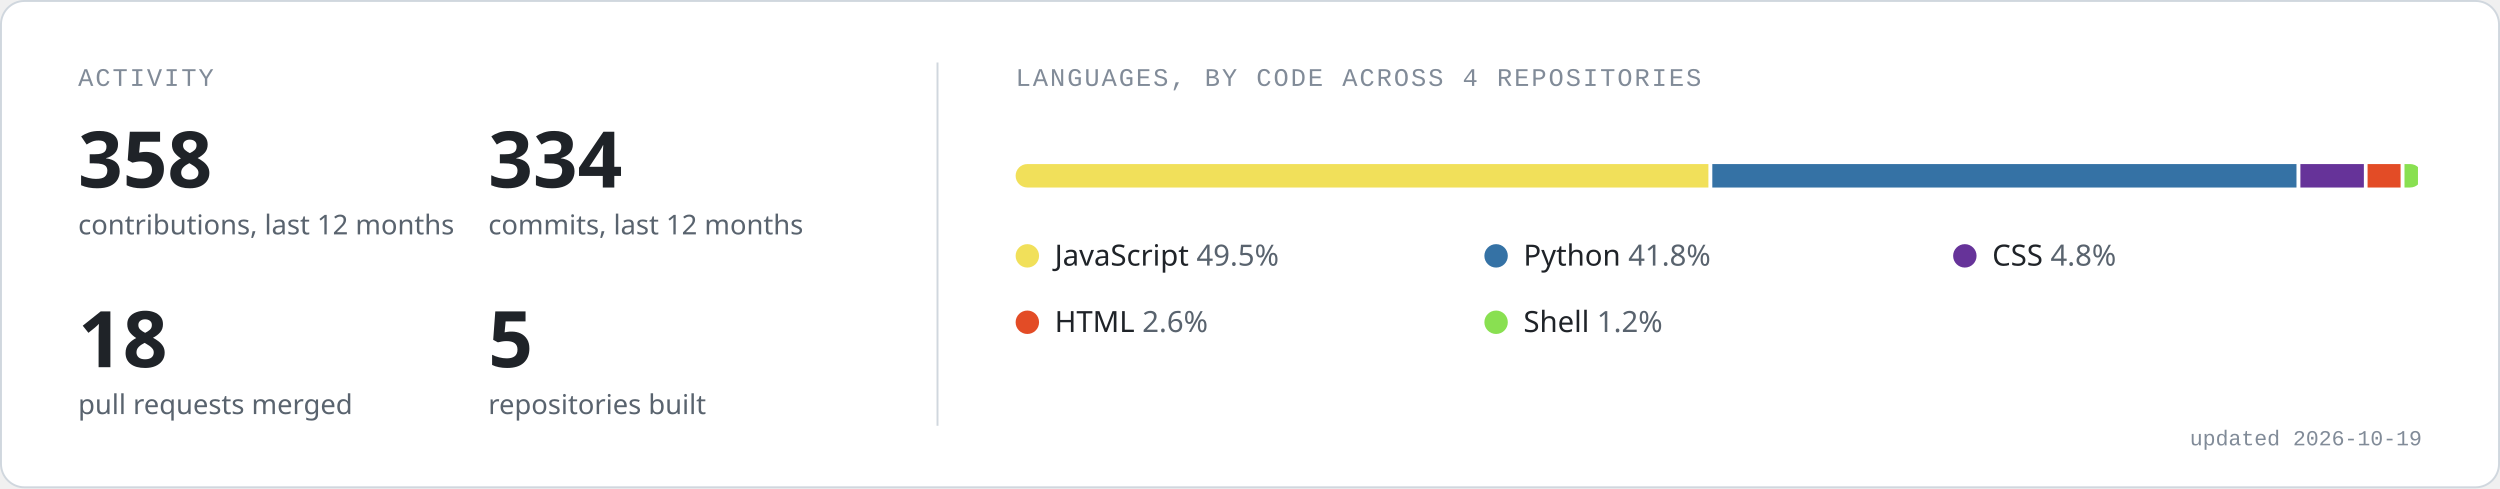
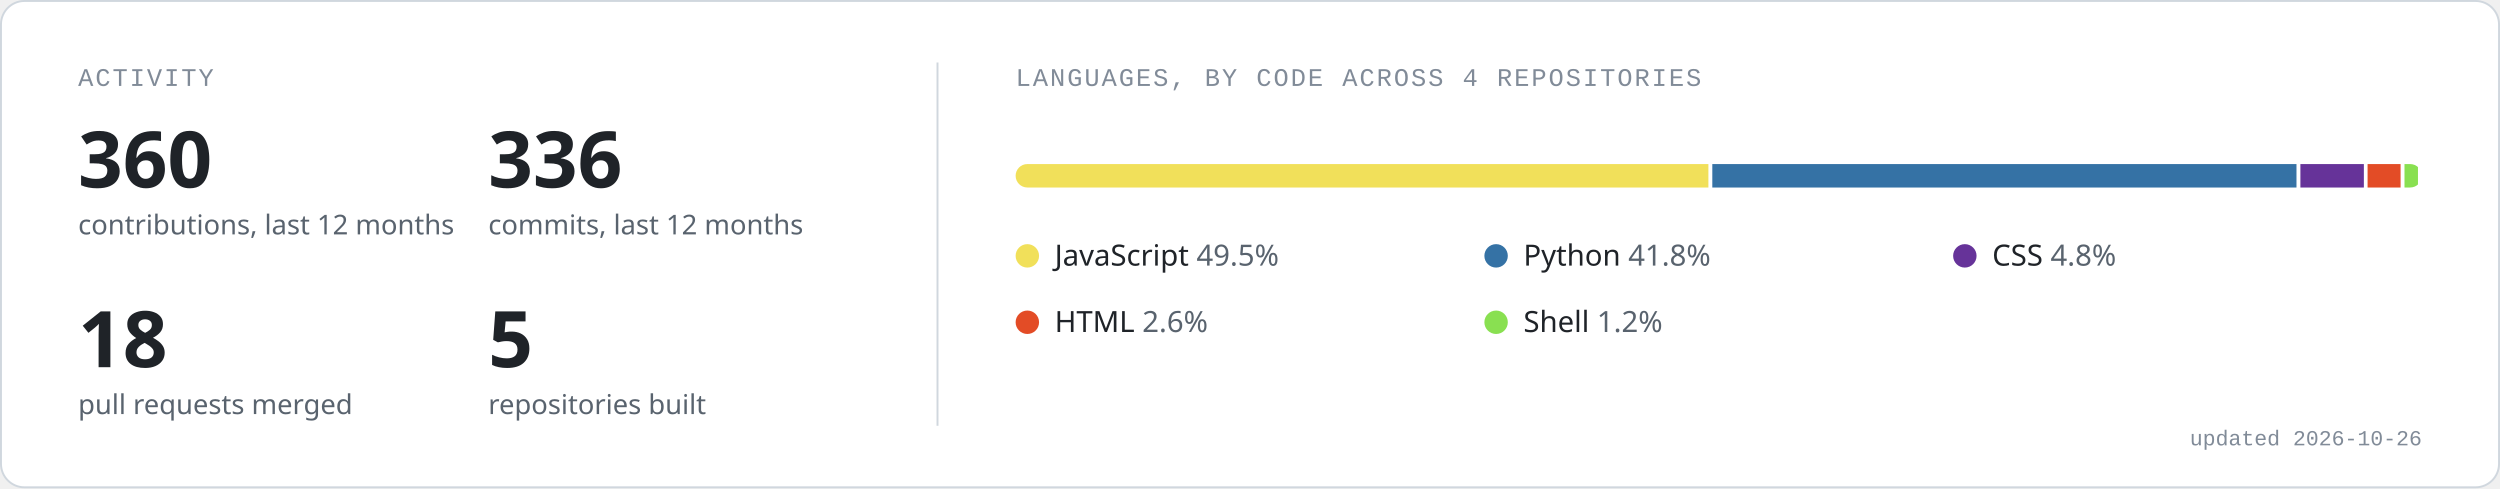
<svg xmlns="http://www.w3.org/2000/svg" width="1280" height="250" viewBox="0 0 1280 250" role="img" aria-labelledby="t d">
  <rect x="0.5" y="0.5" width="1279" height="249" rx="12" fill="#ffffff" stroke="#d0d7de" />
  <text x="40" y="44" font-family="ui-monospace, SFMono-Regular, 'SF Mono', Menlo, Consolas, 'Liberation Mono', monospace" font-size="13" fill="#818b98" letter-spacing="1">ACTIVITY</text>
  <line x1="480" y1="32" x2="480" y2="218" stroke="#d0d7de" />
-   <text x="40" y="96" font-family="-apple-system, BlinkMacSystemFont, 'Segoe UI', 'Noto Sans', Helvetica, Arial, sans-serif" font-size="40" font-weight="600" fill="#1f2328">358</text>
+   <text x="40" y="96" font-family="-apple-system, BlinkMacSystemFont, 'Segoe UI', 'Noto Sans', Helvetica, Arial, sans-serif" font-size="40" font-weight="600" fill="#1f2328">360</text>
  <text x="40" y="120" font-family="-apple-system, BlinkMacSystemFont, 'Segoe UI', 'Noto Sans', Helvetica, Arial, sans-serif" font-size="14" fill="#59636e">contributions, last 12 months</text>
-   <text x="250" y="96" font-family="-apple-system, BlinkMacSystemFont, 'Segoe UI', 'Noto Sans', Helvetica, Arial, sans-serif" font-size="40" font-weight="600" fill="#1f2328">334</text>
+   <text x="250" y="96" font-family="-apple-system, BlinkMacSystemFont, 'Segoe UI', 'Noto Sans', Helvetica, Arial, sans-serif" font-size="40" font-weight="600" fill="#1f2328">336</text>
  <text x="250" y="120" font-family="-apple-system, BlinkMacSystemFont, 'Segoe UI', 'Noto Sans', Helvetica, Arial, sans-serif" font-size="14" fill="#59636e">commits, last 12 months</text>
  <text x="40" y="188" font-family="-apple-system, BlinkMacSystemFont, 'Segoe UI', 'Noto Sans', Helvetica, Arial, sans-serif" font-size="40" font-weight="600" fill="#1f2328">18</text>
  <text x="40" y="212" font-family="-apple-system, BlinkMacSystemFont, 'Segoe UI', 'Noto Sans', Helvetica, Arial, sans-serif" font-size="14" fill="#59636e">pull requests merged</text>
  <text x="250" y="188" font-family="-apple-system, BlinkMacSystemFont, 'Segoe UI', 'Noto Sans', Helvetica, Arial, sans-serif" font-size="40" font-weight="600" fill="#1f2328">5</text>
  <text x="250" y="212" font-family="-apple-system, BlinkMacSystemFont, 'Segoe UI', 'Noto Sans', Helvetica, Arial, sans-serif" font-size="14" fill="#59636e">repositories built</text>
  <text x="520" y="44" font-family="ui-monospace, SFMono-Regular, 'SF Mono', Menlo, Consolas, 'Liberation Mono', monospace" font-size="13" fill="#818b98" letter-spacing="1">LANGUAGES, BY CODE ACROSS 4 REPOSITORIES</text>
  <clipPath id="bar">
    <rect x="520" y="84" width="720" height="12" rx="6" />
  </clipPath>
  <g clip-path="url(#bar)">
    <rect x="520.0" y="84" width="354.7" height="12" fill="#f1e05a" />
    <rect x="876.7" y="84" width="299.1" height="12" fill="#3572A5" />
    <rect x="1177.8" y="84" width="32.5" height="12" fill="#663399" />
    <rect x="1212.2" y="84" width="16.9" height="12" fill="#e34c26" />
    <rect x="1231.1" y="84" width="6.9" height="12" fill="#89e051" />
  </g>
  <circle cx="526" cy="131" r="6" fill="#f1e05a" />
  <text x="540" y="136" font-family="-apple-system, BlinkMacSystemFont, 'Segoe UI', 'Noto Sans', Helvetica, Arial, sans-serif" font-size="15" fill="#1f2328">JavaScript <tspan fill="#59636e">49.5%</tspan>
  </text>
  <circle cx="766" cy="131" r="6" fill="#3572A5" />
  <text x="780" y="136" font-family="-apple-system, BlinkMacSystemFont, 'Segoe UI', 'Noto Sans', Helvetica, Arial, sans-serif" font-size="15" fill="#1f2328">Python <tspan fill="#59636e">41.8%</tspan>
  </text>
  <circle cx="1006" cy="131" r="6" fill="#663399" />
  <text x="1020" y="136" font-family="-apple-system, BlinkMacSystemFont, 'Segoe UI', 'Noto Sans', Helvetica, Arial, sans-serif" font-size="15" fill="#1f2328">CSS <tspan fill="#59636e">4.8%</tspan>
  </text>
  <circle cx="526" cy="165" r="6" fill="#e34c26" />
  <text x="540" y="170" font-family="-apple-system, BlinkMacSystemFont, 'Segoe UI', 'Noto Sans', Helvetica, Arial, sans-serif" font-size="15" fill="#1f2328">HTML <tspan fill="#59636e">2.6%</tspan>
  </text>
  <circle cx="766" cy="165" r="6" fill="#89e051" />
  <text x="780" y="170" font-family="-apple-system, BlinkMacSystemFont, 'Segoe UI', 'Noto Sans', Helvetica, Arial, sans-serif" font-size="15" fill="#1f2328">Shell <tspan fill="#59636e">1.2%</tspan>
  </text>
-   <text x="1240" y="228" text-anchor="end" font-family="ui-monospace, SFMono-Regular, 'SF Mono', Menlo, Consolas, 'Liberation Mono', monospace" font-size="11" fill="#818b98">updated 2026-10-19</text>
+   <text x="1240" y="228" text-anchor="end" font-family="ui-monospace, SFMono-Regular, 'SF Mono', Menlo, Consolas, 'Liberation Mono', monospace" font-size="11" fill="#818b98">updated 2026-10-26</text>
</svg>
